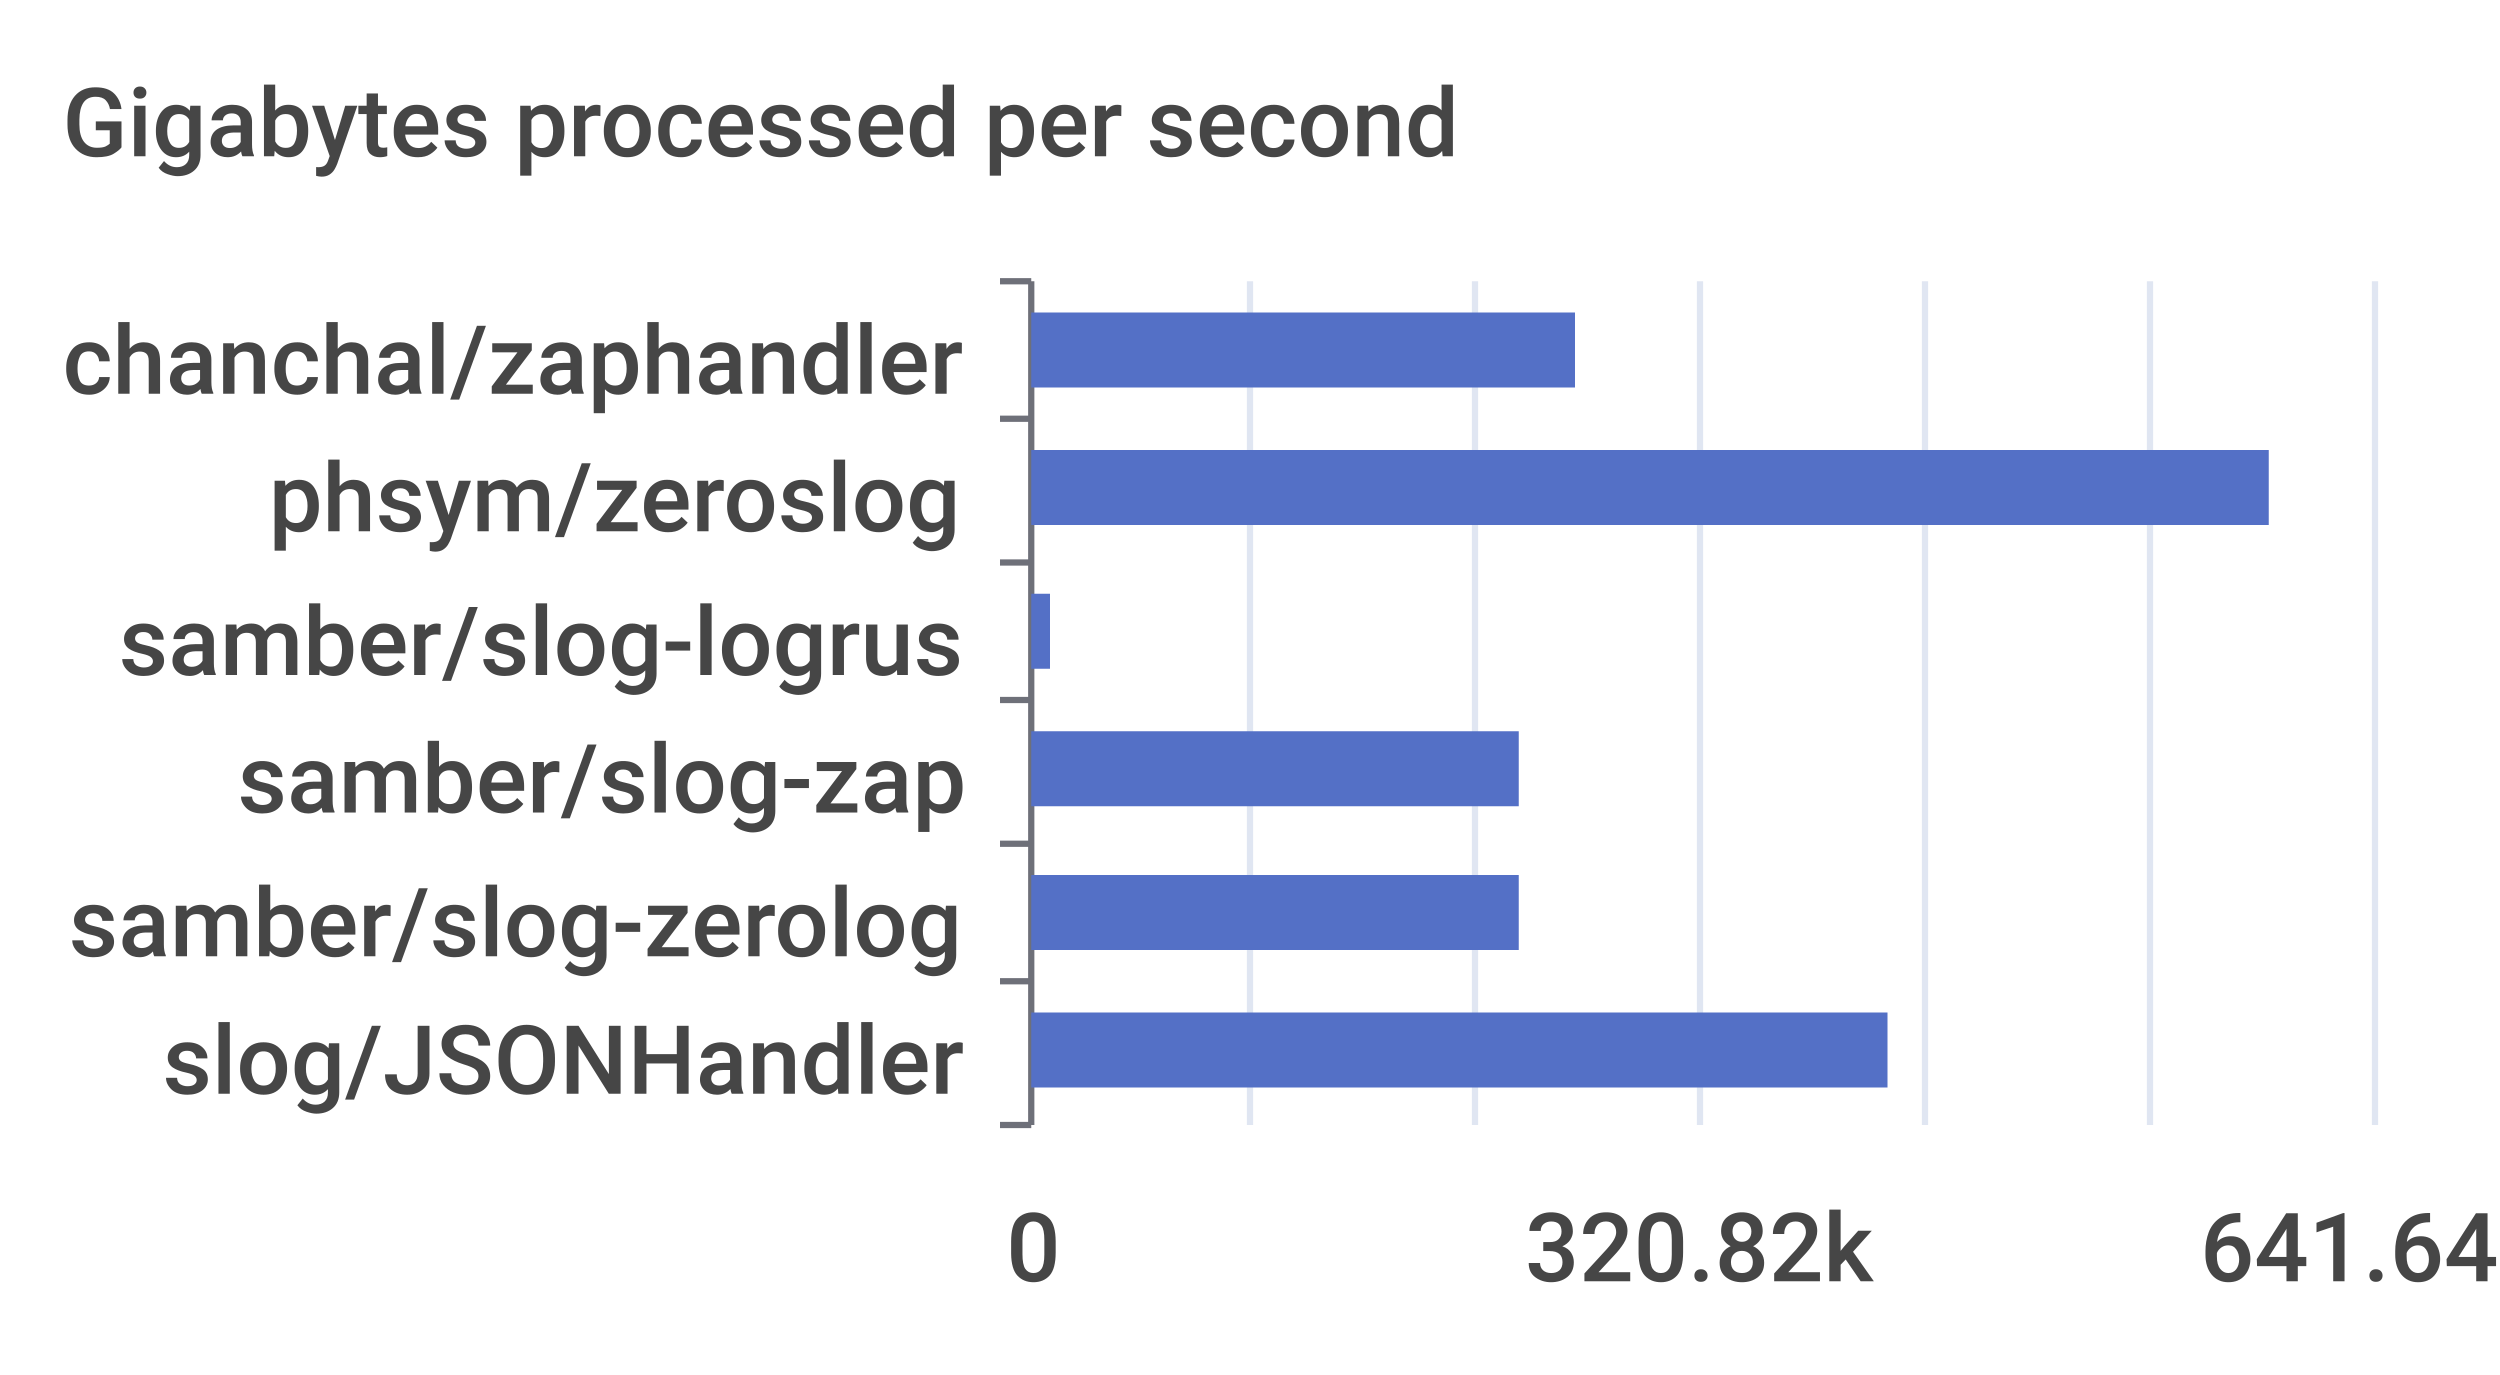
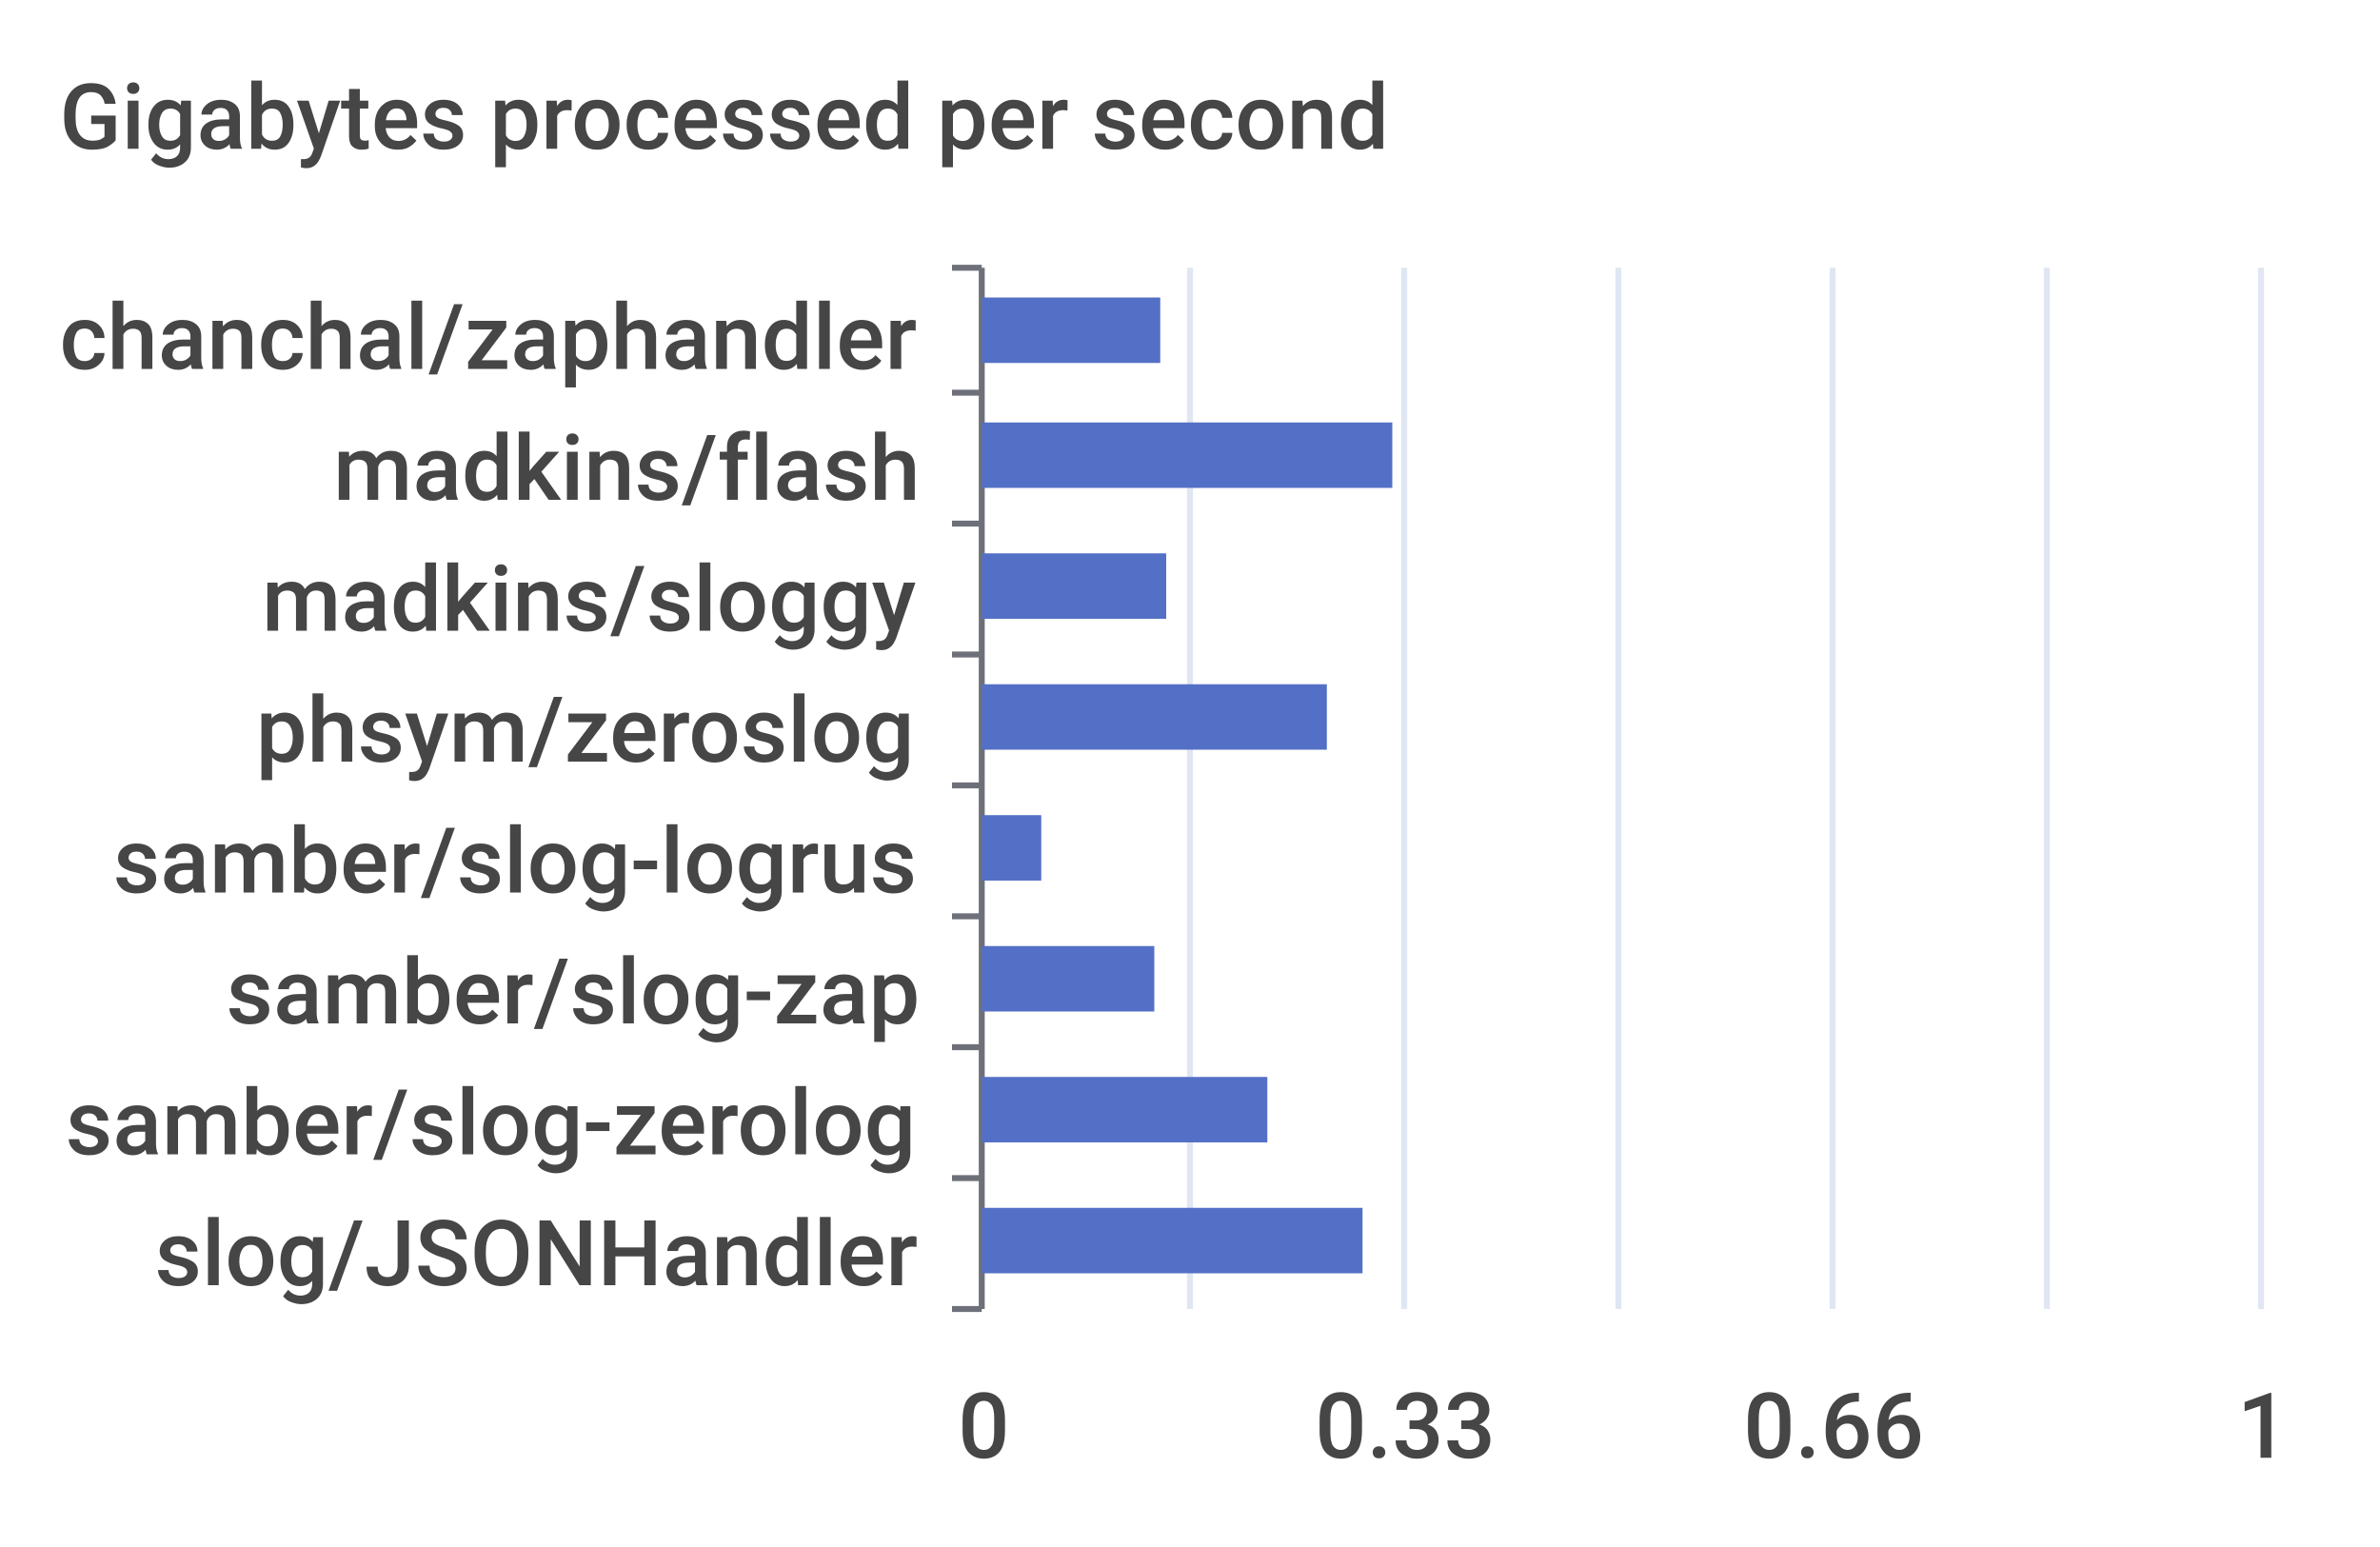
- <svg xmlns="http://www.w3.org/2000/svg" width="400" height="220">\n<path d="M 0 0 L 400 0 L 400 220 L 0 220 L 0 0" style="stroke-width:0;stroke:none;fill:rgba(255,255,255,1.0)" />
+ <svg xmlns="http://www.w3.org/2000/svg" width="400" height="260">\n<path d="M 0 0 L 400 0 L 400 260 L 0 260 L 0 0" style="stroke-width:0;stroke:none;fill:rgba(255,255,255,1.0)" />
  <text x="10" y="25" style="stroke-width:0;stroke:none;fill:rgba(70,70,70,1.0);font-size:15.3px;font-family:'Roboto Medium',sans-serif">Gigabytes processed per second</text>
  <path d="M 160 45 L 165 45" style="stroke-width:1;stroke:rgba(110,112,121,1.0);fill:none" />
-   <path d="M 160 67 L 165 67" style="stroke-width:1;stroke:rgba(110,112,121,1.0);fill:none" />
-   <path d="M 160 90 L 165 90" style="stroke-width:1;stroke:rgba(110,112,121,1.0);fill:none" />
-   <path d="M 160 112 L 165 112" style="stroke-width:1;stroke:rgba(110,112,121,1.0);fill:none" />
-   <path d="M 160 135 L 165 135" style="stroke-width:1;stroke:rgba(110,112,121,1.0);fill:none" />
-   <path d="M 160 157 L 165 157" style="stroke-width:1;stroke:rgba(110,112,121,1.0);fill:none" />
-   <path d="M 160 180 L 165 180" style="stroke-width:1;stroke:rgba(110,112,121,1.0);fill:none" />
-   <path d="M 165 45 L 165 180" style="stroke-width:1;stroke:rgba(110,112,121,1.0);fill:none" />
-   <text x="10" y="63" style="stroke-width:0;stroke:none;fill:rgba(70,70,70,1.0);font-size:15.3px;font-family:'Roboto Medium',sans-serif">chanchal/zaphandler</text>
-   <text x="43" y="85" style="stroke-width:0;stroke:none;fill:rgba(70,70,70,1.0);font-size:15.3px;font-family:'Roboto Medium',sans-serif">phsym/zeroslog</text>
-   <text x="19" y="108" style="stroke-width:0;stroke:none;fill:rgba(70,70,70,1.0);font-size:15.3px;font-family:'Roboto Medium',sans-serif">samber/slog-logrus</text>
-   <text x="38" y="130" style="stroke-width:0;stroke:none;fill:rgba(70,70,70,1.0);font-size:15.3px;font-family:'Roboto Medium',sans-serif">samber/slog-zap</text>
-   <text x="11" y="153" style="stroke-width:0;stroke:none;fill:rgba(70,70,70,1.0);font-size:15.3px;font-family:'Roboto Medium',sans-serif">samber/slog-zerolog</text>
-   <text x="26" y="175" style="stroke-width:0;stroke:none;fill:rgba(70,70,70,1.0);font-size:15.3px;font-family:'Roboto Medium',sans-serif">slog/JSONHandler</text>
-   <text x="161" y="205" style="stroke-width:0;stroke:none;fill:rgba(70,70,70,1.0);font-size:15.3px;font-family:'Roboto Medium',sans-serif">0</text>
-   <text x="244" y="205" style="stroke-width:0;stroke:none;fill:rgba(70,70,70,1.0);font-size:15.3px;font-family:'Roboto Medium',sans-serif">320.82k</text>
-   <text x="352" y="205" style="stroke-width:0;stroke:none;fill:rgba(70,70,70,1.0);font-size:15.3px;font-family:'Roboto Medium',sans-serif">641.64k</text>
-   <path d="M 200 45 L 200 180" style="stroke-width:1;stroke:rgba(224,230,242,1.0);fill:none" />
-   <path d="M 236 45 L 236 180" style="stroke-width:1;stroke:rgba(224,230,242,1.0);fill:none" />
-   <path d="M 272 45 L 272 180" style="stroke-width:1;stroke:rgba(224,230,242,1.0);fill:none" />
-   <path d="M 308 45 L 308 180" style="stroke-width:1;stroke:rgba(224,230,242,1.0);fill:none" />
-   <path d="M 344 45 L 344 180" style="stroke-width:1;stroke:rgba(224,230,242,1.0);fill:none" />
-   <path d="M 380 45 L 380 180" style="stroke-width:1;stroke:rgba(224,230,242,1.0);fill:none" />
-   <path d="M 165 162 L 302 162 L 302 174 L 165 174 L 165 162" style="stroke-width:0;stroke:none;fill:rgba(84,112,198,1.0)" />
-   <path d="M 165 140 L 243 140 L 243 152 L 165 152 L 165 140" style="stroke-width:0;stroke:none;fill:rgba(84,112,198,1.0)" />
-   <path d="M 165 117 L 243 117 L 243 129 L 165 129 L 165 117" style="stroke-width:0;stroke:none;fill:rgba(84,112,198,1.0)" />
-   <path d="M 165 95 L 168 95 L 168 107 L 165 107 L 165 95" style="stroke-width:0;stroke:none;fill:rgba(84,112,198,1.0)" />
-   <path d="M 165 72 L 363 72 L 363 84 L 165 84 L 165 72" style="stroke-width:0;stroke:none;fill:rgba(84,112,198,1.0)" />
-   <path d="M 165 50 L 252 50 L 252 62 L 165 62 L 165 50" style="stroke-width:0;stroke:none;fill:rgba(84,112,198,1.0)" />
+   <path d="M 160 66 L 165 66" style="stroke-width:1;stroke:rgba(110,112,121,1.0);fill:none" />
+   <path d="M 160 88 L 165 88" style="stroke-width:1;stroke:rgba(110,112,121,1.0);fill:none" />
+   <path d="M 160 110 L 165 110" style="stroke-width:1;stroke:rgba(110,112,121,1.0);fill:none" />
+   <path d="M 160 132 L 165 132" style="stroke-width:1;stroke:rgba(110,112,121,1.0);fill:none" />
+   <path d="M 160 154 L 165 154" style="stroke-width:1;stroke:rgba(110,112,121,1.0);fill:none" />
+   <path d="M 160 176 L 165 176" style="stroke-width:1;stroke:rgba(110,112,121,1.0);fill:none" />
+   <path d="M 160 198 L 165 198" style="stroke-width:1;stroke:rgba(110,112,121,1.0);fill:none" />
+   <path d="M 160 220 L 165 220" style="stroke-width:1;stroke:rgba(110,112,121,1.0);fill:none" />
+   <path d="M 165 45 L 165 220" style="stroke-width:1;stroke:rgba(110,112,121,1.0);fill:none" />
+   <text x="10" y="62" style="stroke-width:0;stroke:none;fill:rgba(70,70,70,1.0);font-size:15.3px;font-family:'Roboto Medium',sans-serif">chanchal/zaphandler</text>
+   <text x="56" y="84" style="stroke-width:0;stroke:none;fill:rgba(70,70,70,1.0);font-size:15.3px;font-family:'Roboto Medium',sans-serif">madkins/flash</text>
+   <text x="44" y="106" style="stroke-width:0;stroke:none;fill:rgba(70,70,70,1.0);font-size:15.3px;font-family:'Roboto Medium',sans-serif">madkins/sloggy</text>
+   <text x="43" y="128" style="stroke-width:0;stroke:none;fill:rgba(70,70,70,1.0);font-size:15.3px;font-family:'Roboto Medium',sans-serif">phsym/zeroslog</text>
+   <text x="19" y="150" style="stroke-width:0;stroke:none;fill:rgba(70,70,70,1.0);font-size:15.3px;font-family:'Roboto Medium',sans-serif">samber/slog-logrus</text>
+   <text x="38" y="172" style="stroke-width:0;stroke:none;fill:rgba(70,70,70,1.0);font-size:15.3px;font-family:'Roboto Medium',sans-serif">samber/slog-zap</text>
+   <text x="11" y="194" style="stroke-width:0;stroke:none;fill:rgba(70,70,70,1.0);font-size:15.3px;font-family:'Roboto Medium',sans-serif">samber/slog-zerolog</text>
+   <text x="26" y="216" style="stroke-width:0;stroke:none;fill:rgba(70,70,70,1.0);font-size:15.3px;font-family:'Roboto Medium',sans-serif">slog/JSONHandler</text>
+   <text x="161" y="245" style="stroke-width:0;stroke:none;fill:rgba(70,70,70,1.0);font-size:15.3px;font-family:'Roboto Medium',sans-serif">0</text>
+   <text x="221" y="245" style="stroke-width:0;stroke:none;fill:rgba(70,70,70,1.0);font-size:15.3px;font-family:'Roboto Medium',sans-serif">0.33</text>
+   <text x="293" y="245" style="stroke-width:0;stroke:none;fill:rgba(70,70,70,1.0);font-size:15.3px;font-family:'Roboto Medium',sans-serif">0.66</text>
+   <text x="376" y="245" style="stroke-width:0;stroke:none;fill:rgba(70,70,70,1.0);font-size:15.3px;font-family:'Roboto Medium',sans-serif">1</text>
+   <path d="M 200 45 L 200 220" style="stroke-width:1;stroke:rgba(224,230,242,1.0);fill:none" />
+   <path d="M 236 45 L 236 220" style="stroke-width:1;stroke:rgba(224,230,242,1.0);fill:none" />
+   <path d="M 272 45 L 272 220" style="stroke-width:1;stroke:rgba(224,230,242,1.0);fill:none" />
+   <path d="M 308 45 L 308 220" style="stroke-width:1;stroke:rgba(224,230,242,1.0);fill:none" />
+   <path d="M 344 45 L 344 220" style="stroke-width:1;stroke:rgba(224,230,242,1.0);fill:none" />
+   <path d="M 380 45 L 380 220" style="stroke-width:1;stroke:rgba(224,230,242,1.0);fill:none" />
+   <path d="M 165 203 L 229 203 L 229 214 L 165 214 L 165 203" style="stroke-width:0;stroke:none;fill:rgba(84,112,198,1.0)" />
+   <path d="M 165 181 L 213 181 L 213 192 L 165 192 L 165 181" style="stroke-width:0;stroke:none;fill:rgba(84,112,198,1.0)" />
+   <path d="M 165 159 L 194 159 L 194 170 L 165 170 L 165 159" style="stroke-width:0;stroke:none;fill:rgba(84,112,198,1.0)" />
+   <path d="M 165 137 L 175 137 L 175 148 L 165 148 L 165 137" style="stroke-width:0;stroke:none;fill:rgba(84,112,198,1.0)" />
+   <path d="M 165 115 L 223 115 L 223 126 L 165 126 L 165 115" style="stroke-width:0;stroke:none;fill:rgba(84,112,198,1.0)" />
+   <path d="M 165 93 L 196 93 L 196 104 L 165 104 L 165 93" style="stroke-width:0;stroke:none;fill:rgba(84,112,198,1.0)" />
+   <path d="M 165 71 L 234 71 L 234 82 L 165 82 L 165 71" style="stroke-width:0;stroke:none;fill:rgba(84,112,198,1.0)" />
+   <path d="M 165 50 L 195 50 L 195 61 L 165 61 L 165 50" style="stroke-width:0;stroke:none;fill:rgba(84,112,198,1.0)" />
</svg>
